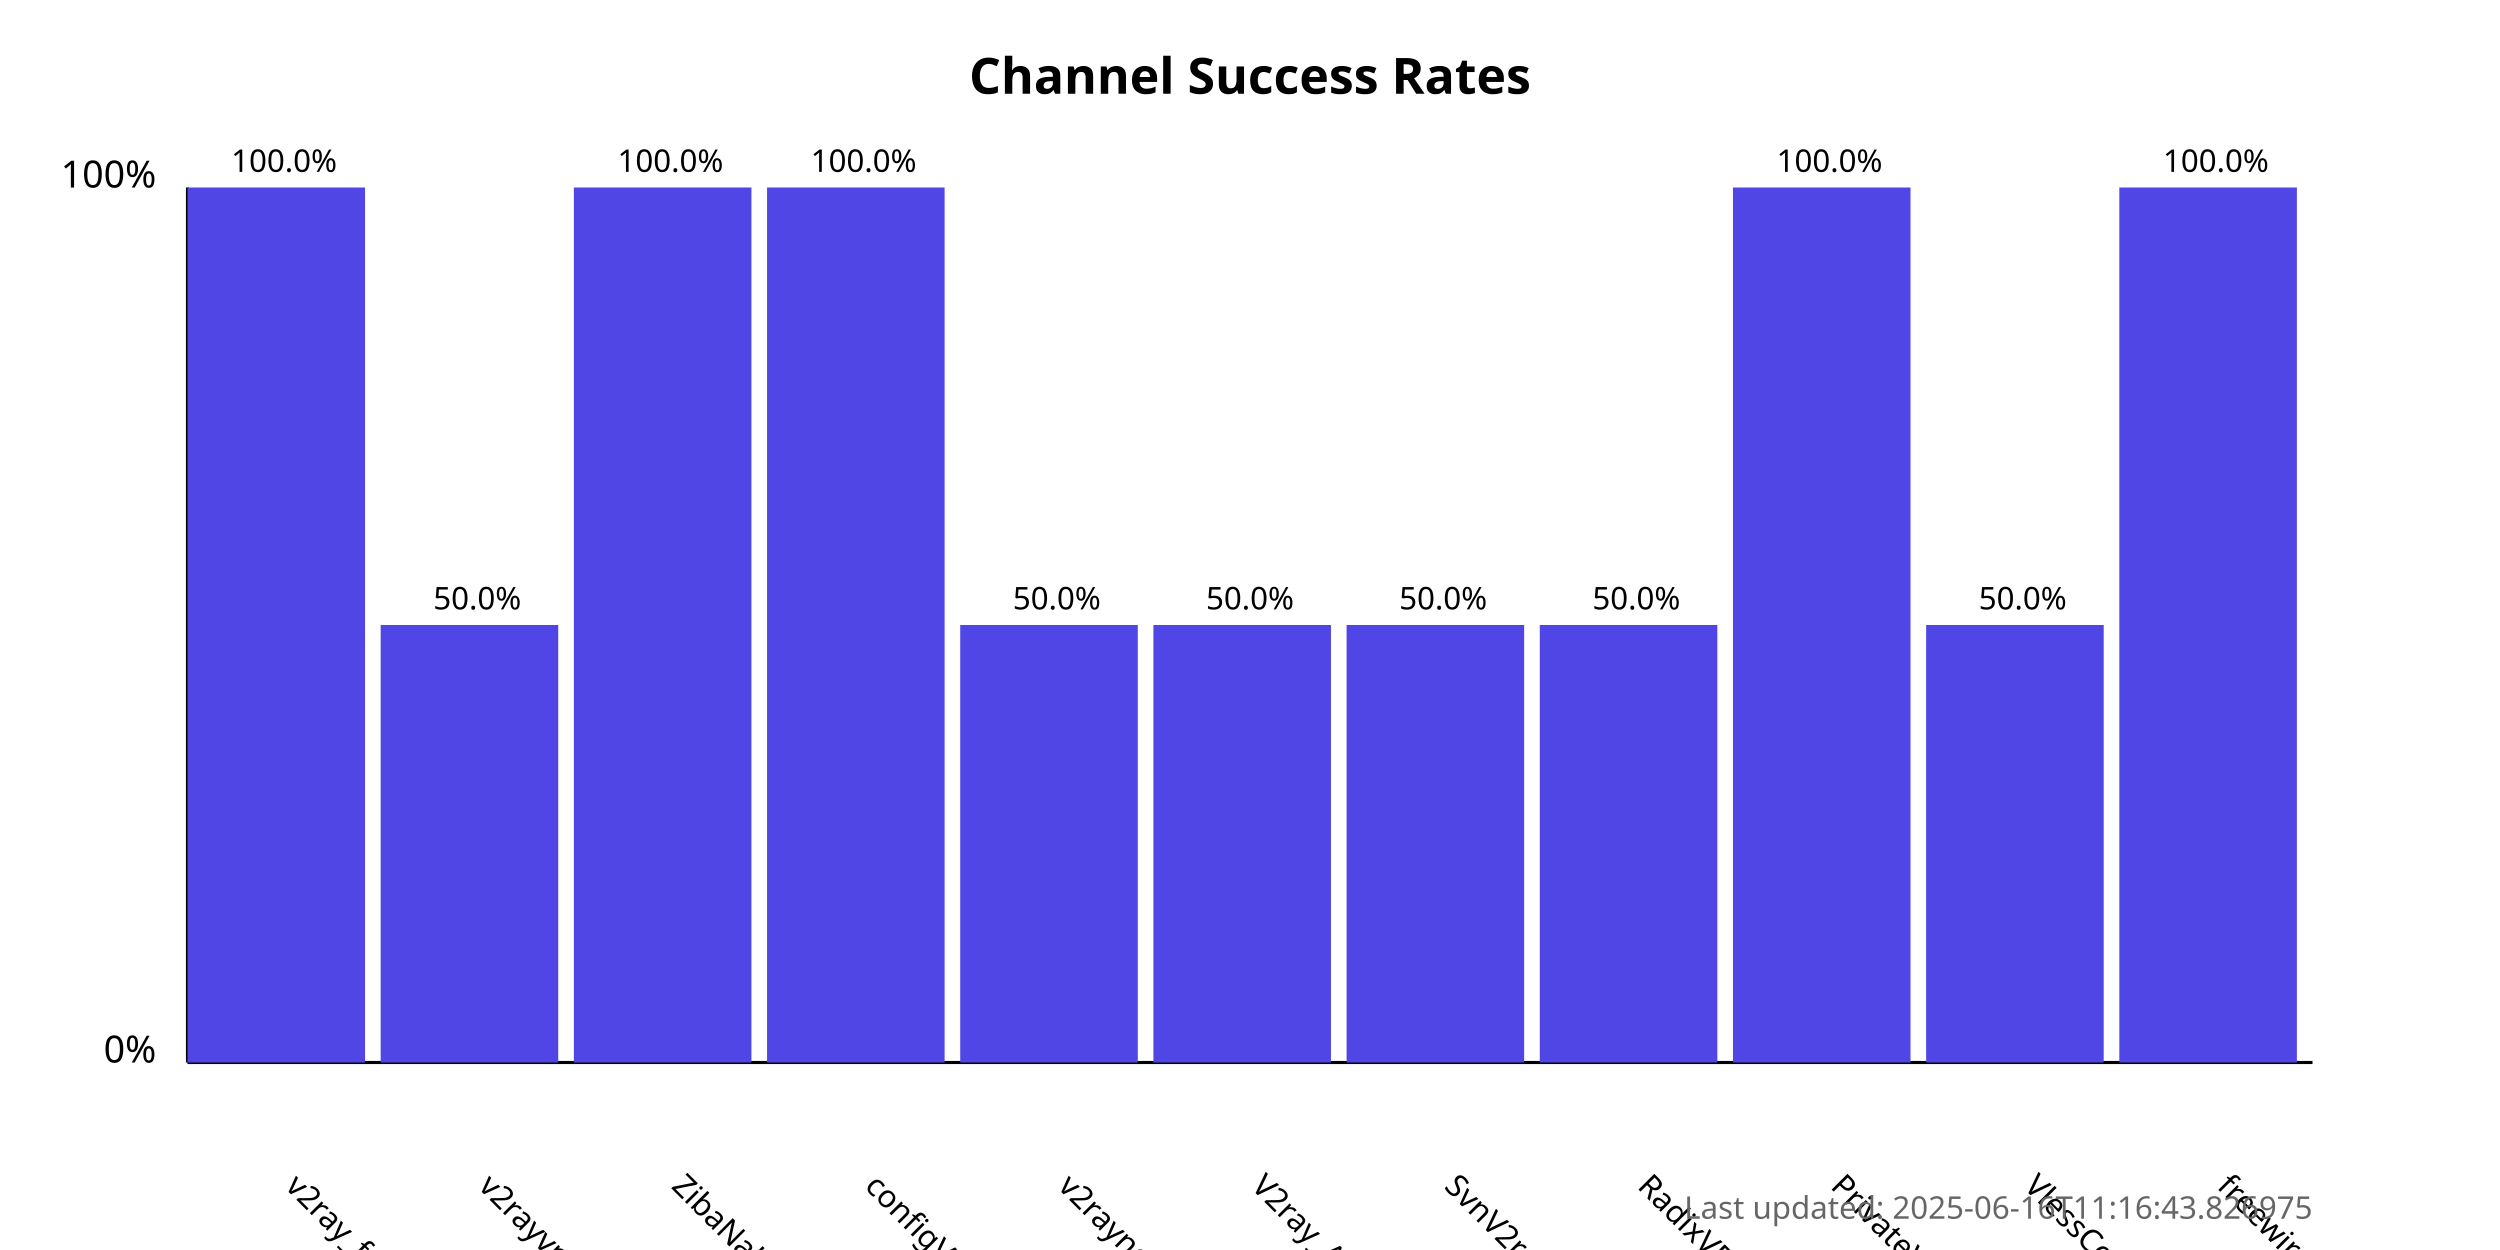
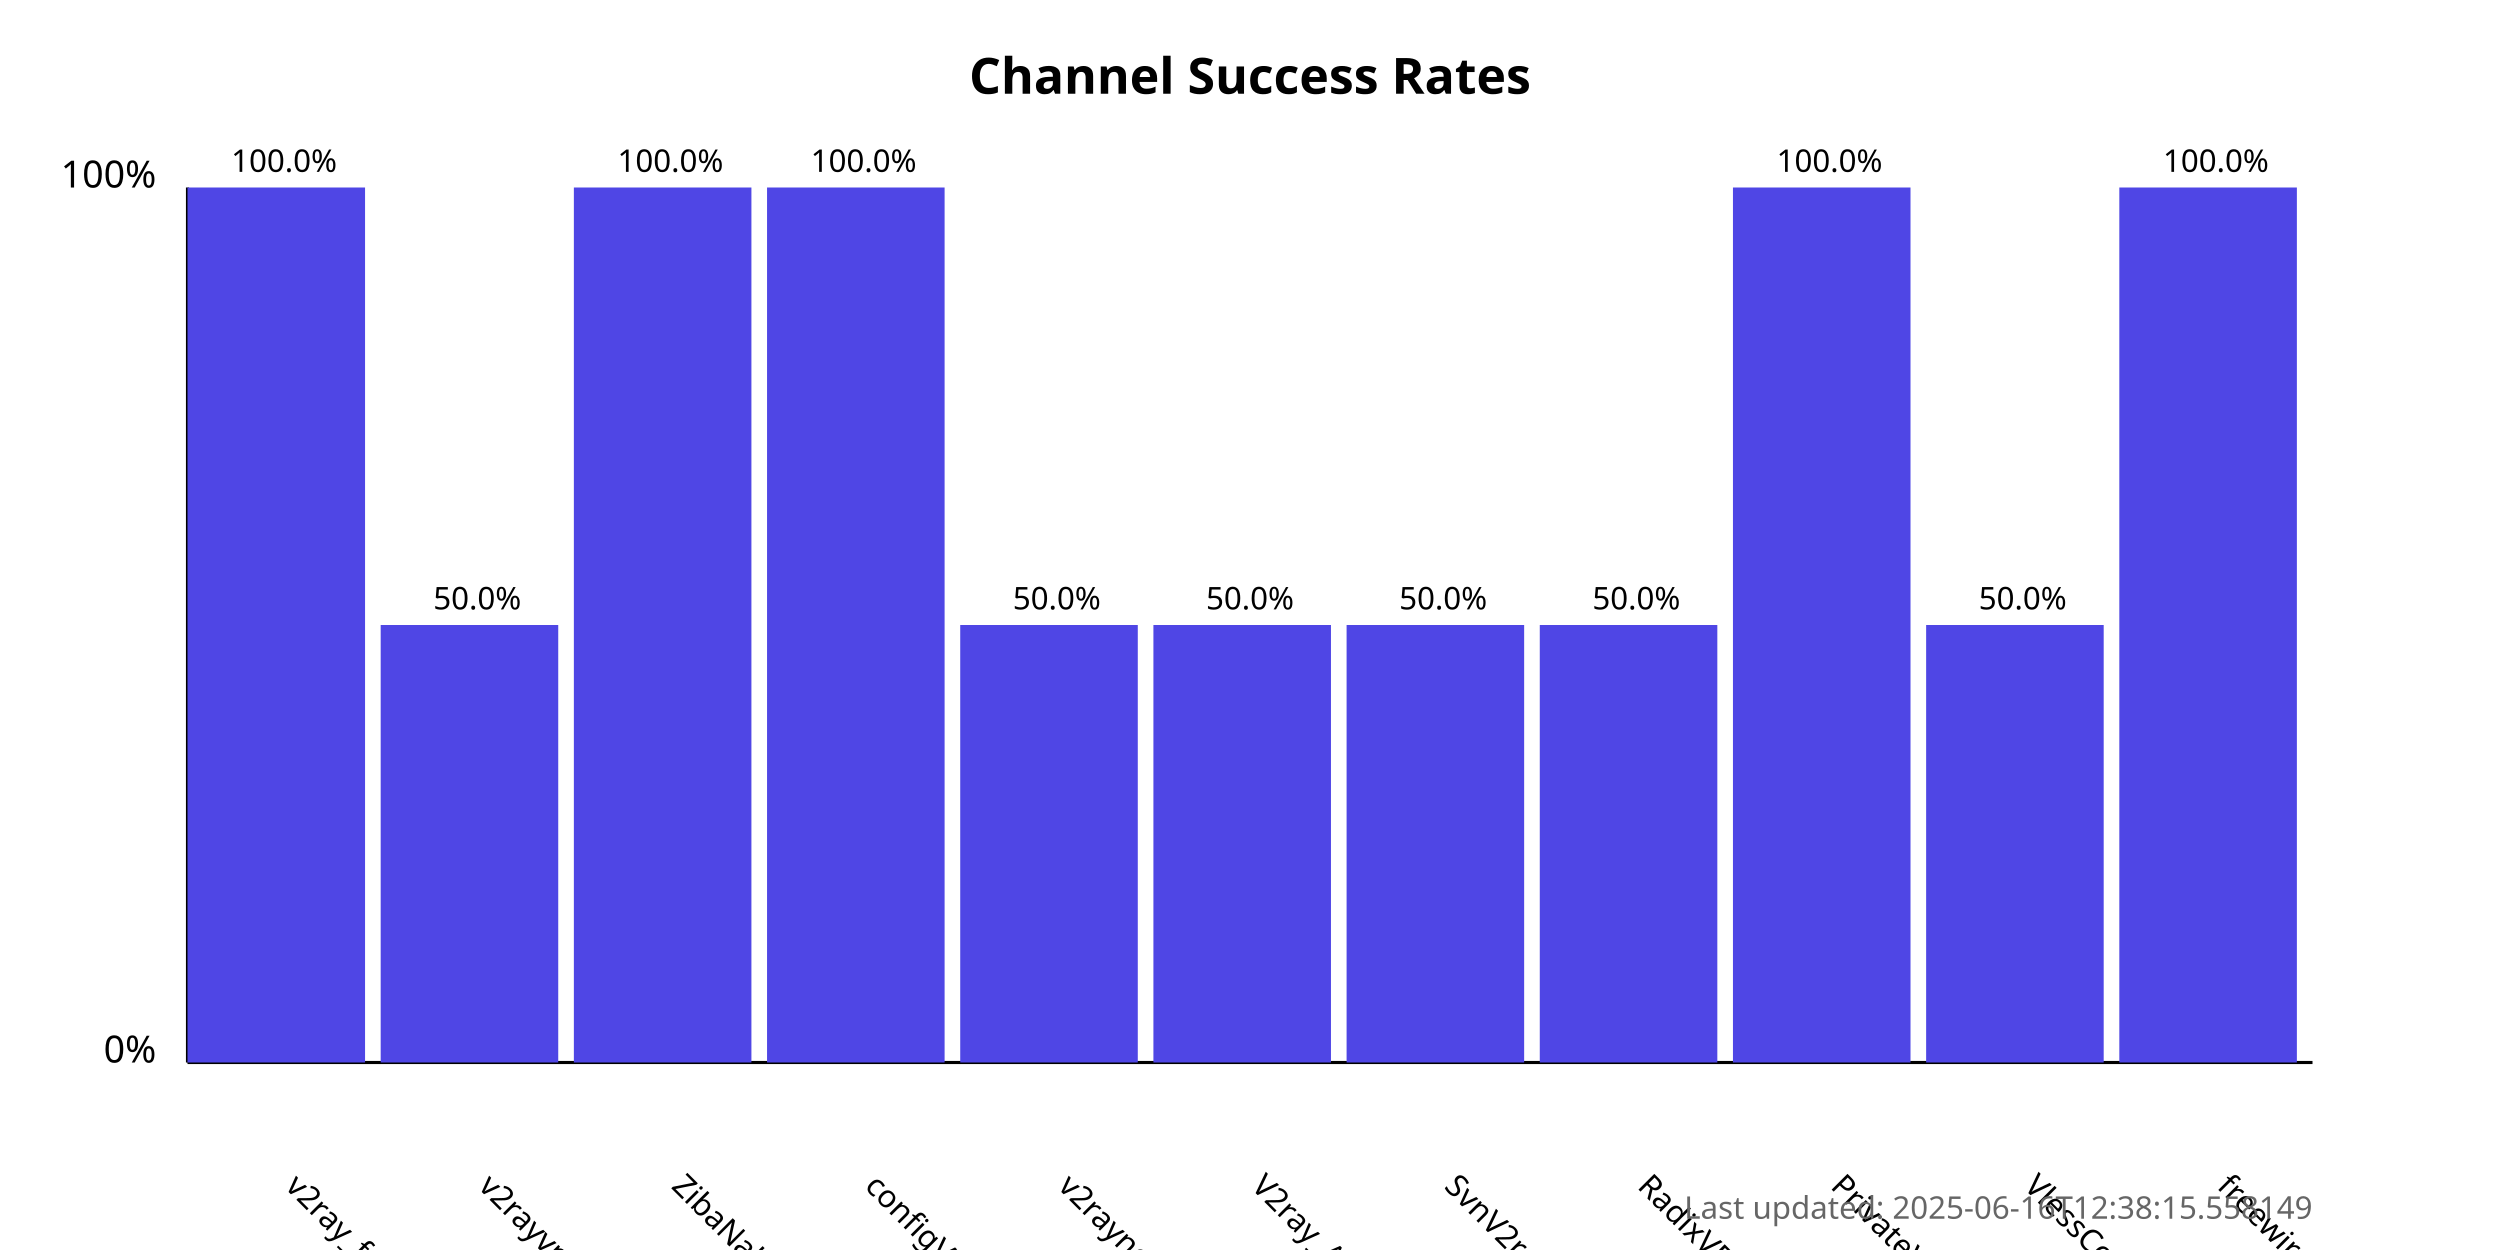
<svg xmlns="http://www.w3.org/2000/svg" width="800" height="400">
  <style>
            .chart-title { font: bold 16px sans-serif; }
            .axis-label { font: 12px sans-serif; }
            .tick-label { font: 10px sans-serif; }
            .bar { fill: #4f46e5; }
            .bar:hover { fill: #6366f1; }
            .timestamp { font: 10px sans-serif; fill: #666; }
        </style>
  <text x="400.0" y="30" text-anchor="middle" class="chart-title">
            Channel Success Rates
        </text>
  <line x1="60" y1="340" x2="60" y2="60" stroke="black" stroke-width="1" />
  <line x1="60" y1="340" x2="740" y2="340" stroke="black" stroke-width="1" />
  <text x="50" y="340" text-anchor="end" class="axis-label">0%</text>
  <text x="50" y="60" text-anchor="end" class="axis-label">100%</text>
  <g>
    <rect x="60" y="60.0" width="56.818" height="280.0" class="bar" />
    <text x="90.909" y="380" transform="rotate(45, 90.90909, 380)" text-anchor="start" class="tick-label">
                v2ray_free_conf
            </text>
    <text x="90.909" y="55.0" text-anchor="middle" class="tick-label">
                100.0%
            </text>
  </g>
  <g>
    <rect x="121.818" y="200.0" width="56.818" height="140.0" class="bar" />
    <text x="152.727" y="380" transform="rotate(45, 152.7273, 380)" text-anchor="start" class="tick-label">
                v2rayvpno
            </text>
    <text x="152.727" y="195.0" text-anchor="middle" class="tick-label">
                50.0%
            </text>
  </g>
  <g>
    <rect x="183.636" y="60.0" width="56.818" height="280.0" class="bar" />
    <text x="214.545" y="380" transform="rotate(45, 214.5455, 380)" text-anchor="start" class="tick-label">
                ZibaNabz
            </text>
    <text x="214.545" y="55.0" text-anchor="middle" class="tick-label">
                100.0%
            </text>
  </g>
  <g>
    <rect x="245.455" y="60.0" width="56.818" height="280.0" class="bar" />
    <text x="276.364" y="380" transform="rotate(45, 276.3636, 380)" text-anchor="start" class="tick-label">
                configV2rayForFree
            </text>
    <text x="276.364" y="55.0" text-anchor="middle" class="tick-label">
                100.0%
            </text>
  </g>
  <g>
    <rect x="307.273" y="200.0" width="56.818" height="140.0" class="bar" />
    <text x="338.182" y="380" transform="rotate(45, 338.1818, 380)" text-anchor="start" class="tick-label">
                v2rayngvpn
            </text>
    <text x="338.182" y="195.0" text-anchor="middle" class="tick-label">
                50.0%
            </text>
  </g>
  <g>
    <rect x="369.091" y="200.0" width="56.818" height="140.0" class="bar" />
    <text x="400.0" y="380" transform="rotate(45, 400.0, 380)" text-anchor="start" class="tick-label">
                V2ray_Alpha
            </text>
    <text x="400.0" y="195.0" text-anchor="middle" class="tick-label">
                50.0%
            </text>
  </g>
  <g>
    <rect x="430.909" y="200.0" width="56.818" height="140.0" class="bar" />
    <text x="461.818" y="380" transform="rotate(45, 461.8182, 380)" text-anchor="start" class="tick-label">
                SvnV2ray
            </text>
    <text x="461.818" y="195.0" text-anchor="middle" class="tick-label">
                50.0%
            </text>
  </g>
  <g>
    <rect x="492.727" y="200.0" width="56.818" height="140.0" class="bar" />
    <text x="523.636" y="380" transform="rotate(45, 523.6364, 380)" text-anchor="start" class="tick-label">
                RadixVPN
            </text>
    <text x="523.636" y="195.0" text-anchor="middle" class="tick-label">
                50.0%
            </text>
  </g>
  <g>
    <rect x="554.545" y="60.0" width="56.818" height="280.0" class="bar" />
    <text x="585.455" y="380" transform="rotate(45, 585.4545, 380)" text-anchor="start" class="tick-label">
                PrivateVPNs
            </text>
    <text x="585.455" y="55.0" text-anchor="middle" class="tick-label">
                100.0%
            </text>
  </g>
  <g>
    <rect x="616.364" y="200.0" width="56.818" height="140.0" class="bar" />
    <text x="647.273" y="380" transform="rotate(45, 647.2727, 380)" text-anchor="start" class="tick-label">
                VlessConfig
            </text>
    <text x="647.273" y="195.0" text-anchor="middle" class="tick-label">
                50.0%
            </text>
  </g>
  <g>
    <rect x="678.182" y="60.0" width="56.818" height="280.0" class="bar" />
    <text x="709.091" y="380" transform="rotate(45, 709.0909, 380)" text-anchor="start" class="tick-label">
                freewireguard
            </text>
    <text x="709.091" y="55.0" text-anchor="middle" class="tick-label">
                100.0%
            </text>
  </g>
  <text x="740" y="390" text-anchor="end" class="timestamp">
-             Last updated: 2025-06-16T11:16:43.826975
+             Last updated: 2025-06-16T12:38:15.558149
        </text>
</svg>
